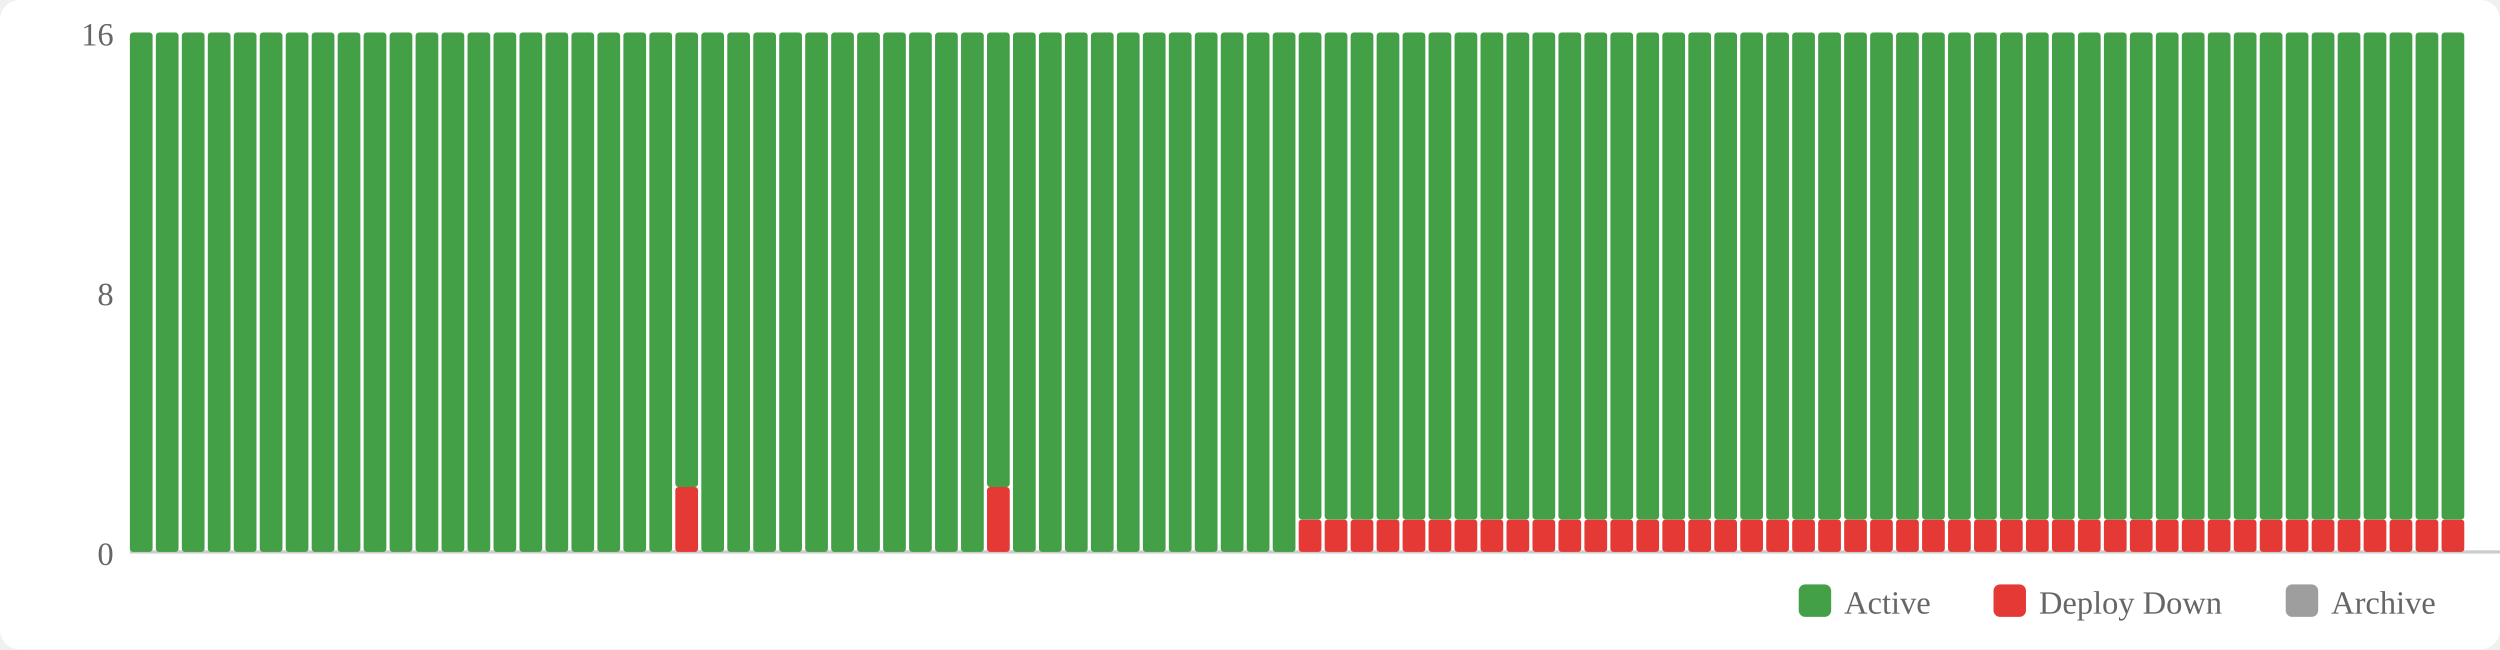
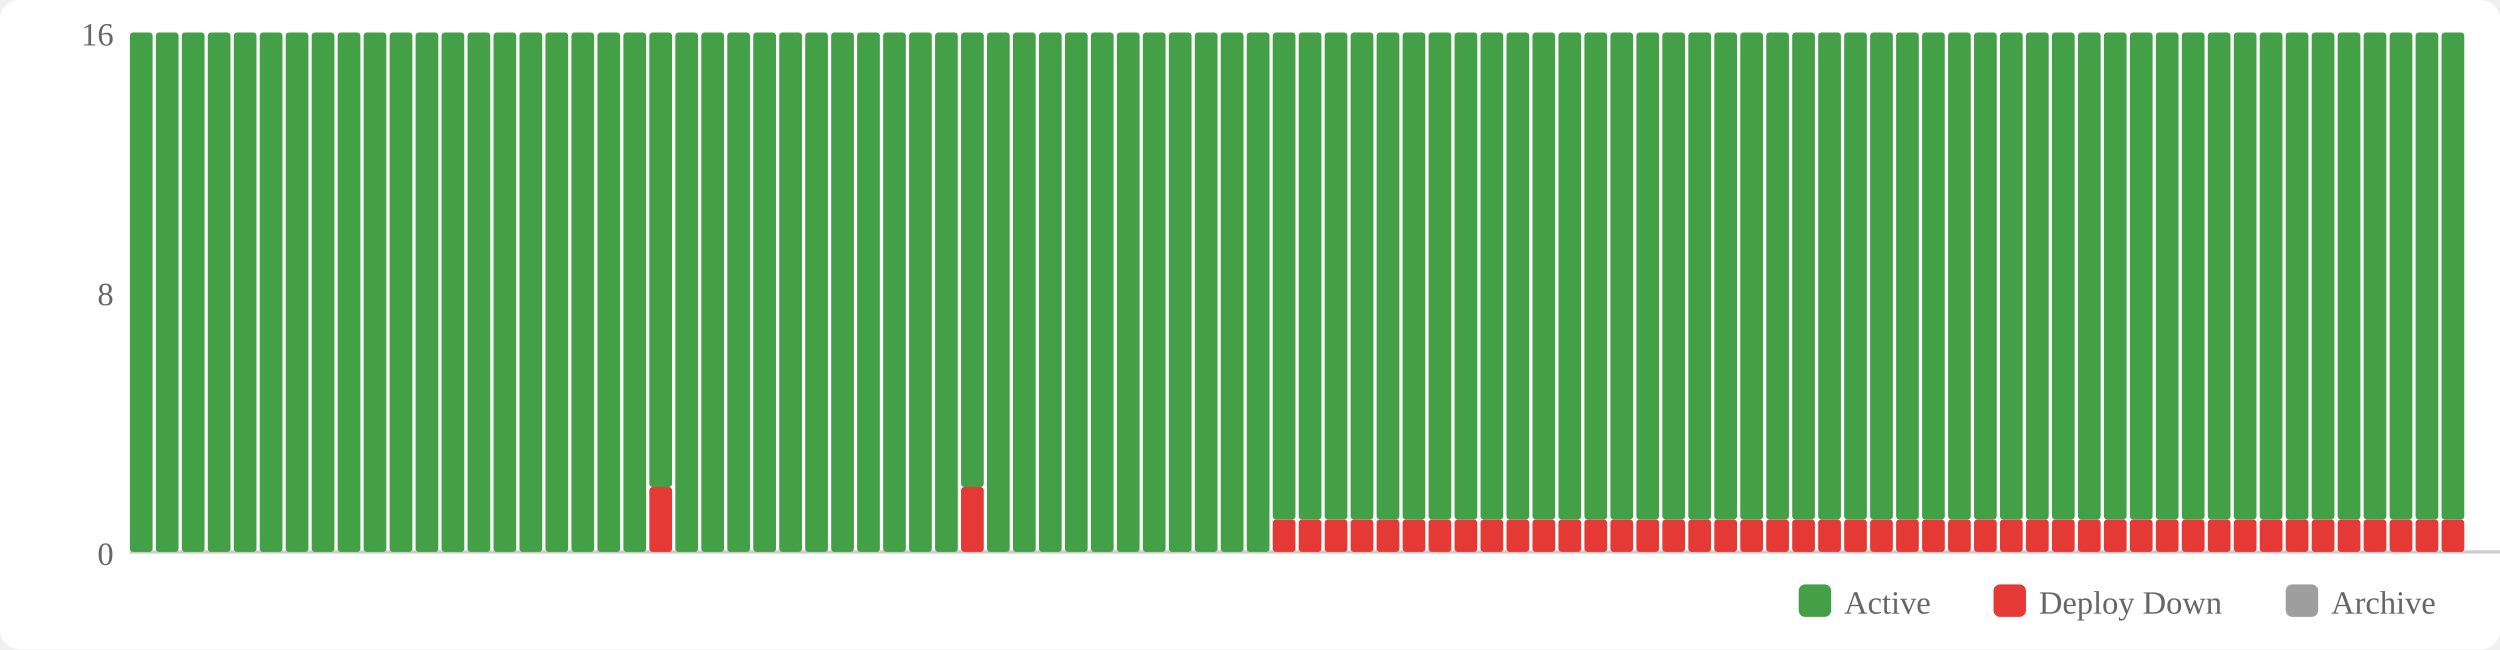
<svg xmlns="http://www.w3.org/2000/svg" width="770" height="200" viewBox="0 0 770 200">
  <rect width="770" height="200" fill="#fff" rx="6" />
  <rect x="554" y="180" width="10" height="10" fill="#43a047" rx="2" />
  <text x="568" y="189" font-size="10" fill="#666">Active</text>
  <rect x="614" y="180" width="10" height="10" fill="#e53935" rx="2" />
  <text x="628" y="189" font-size="10" fill="#666">Deploy Down</text>
  <rect x="704" y="180" width="10" height="10" fill="#9e9e9e" rx="2" />
  <text x="718" y="189" font-size="10" fill="#666">Archive</text>
  <text x="35" y="174" text-anchor="end" font-size="10" fill="#666">0</text>
  <text x="35" y="94" text-anchor="end" font-size="10" fill="#666">8</text>
  <text x="35" y="14" text-anchor="end" font-size="10" fill="#666">16</text>
  <line x1="40" y1="170" x2="770" y2="170" stroke="#ccc" stroke-width="1" />
  <rect x="40" y="10" width="7" height="160" fill="#43a047" rx="1" />
  <rect x="48" y="10" width="7" height="160" fill="#43a047" rx="1" />
  <rect x="56" y="10" width="7" height="160" fill="#43a047" rx="1" />
  <rect x="64" y="10" width="7" height="160" fill="#43a047" rx="1" />
  <rect x="72" y="10" width="7" height="160" fill="#43a047" rx="1" />
  <rect x="80" y="10" width="7" height="160" fill="#43a047" rx="1" />
  <rect x="88" y="10" width="7" height="160" fill="#43a047" rx="1" />
  <rect x="96" y="10" width="7" height="160" fill="#43a047" rx="1" />
  <rect x="104" y="10" width="7" height="160" fill="#43a047" rx="1" />
  <rect x="112" y="10" width="7" height="160" fill="#43a047" rx="1" />
  <rect x="120" y="10" width="7" height="160" fill="#43a047" rx="1" />
  <rect x="128" y="10" width="7" height="160" fill="#43a047" rx="1" />
  <rect x="136" y="10" width="7" height="160" fill="#43a047" rx="1" />
  <rect x="144" y="10" width="7" height="160" fill="#43a047" rx="1" />
  <rect x="152" y="10" width="7" height="160" fill="#43a047" rx="1" />
  <rect x="160" y="10" width="7" height="160" fill="#43a047" rx="1" />
  <rect x="168" y="10" width="7" height="160" fill="#43a047" rx="1" />
  <rect x="176" y="10" width="7" height="160" fill="#43a047" rx="1" />
  <rect x="184" y="10" width="7" height="160" fill="#43a047" rx="1" />
  <rect x="192" y="10" width="7" height="160" fill="#43a047" rx="1" />
-   <rect x="200" y="10" width="7" height="160" fill="#43a047" rx="1" />
-   <rect x="208" y="150" width="7" height="20" fill="#e53935" rx="1" />
-   <rect x="208" y="10" width="7" height="140" fill="#43a047" rx="1" />
+   <rect x="200" y="150" width="7" height="20" fill="#e53935" rx="1" />
+   <rect x="200" y="10" width="7" height="140" fill="#43a047" rx="1" />
+   <rect x="208" y="10" width="7" height="160" fill="#43a047" rx="1" />
  <rect x="216" y="10" width="7" height="160" fill="#43a047" rx="1" />
  <rect x="224" y="10" width="7" height="160" fill="#43a047" rx="1" />
  <rect x="232" y="10" width="7" height="160" fill="#43a047" rx="1" />
  <rect x="240" y="10" width="7" height="160" fill="#43a047" rx="1" />
  <rect x="248" y="10" width="7" height="160" fill="#43a047" rx="1" />
  <rect x="256" y="10" width="7" height="160" fill="#43a047" rx="1" />
  <rect x="264" y="10" width="7" height="160" fill="#43a047" rx="1" />
  <rect x="272" y="10" width="7" height="160" fill="#43a047" rx="1" />
  <rect x="280" y="10" width="7" height="160" fill="#43a047" rx="1" />
  <rect x="288" y="10" width="7" height="160" fill="#43a047" rx="1" />
-   <rect x="296" y="10" width="7" height="160" fill="#43a047" rx="1" />
-   <rect x="304" y="150" width="7" height="20" fill="#e53935" rx="1" />
-   <rect x="304" y="10" width="7" height="140" fill="#43a047" rx="1" />
+   <rect x="296" y="150" width="7" height="20" fill="#e53935" rx="1" />
+   <rect x="296" y="10" width="7" height="140" fill="#43a047" rx="1" />
+   <rect x="304" y="10" width="7" height="160" fill="#43a047" rx="1" />
  <rect x="312" y="10" width="7" height="160" fill="#43a047" rx="1" />
  <rect x="320" y="10" width="7" height="160" fill="#43a047" rx="1" />
  <rect x="328" y="10" width="7" height="160" fill="#43a047" rx="1" />
  <rect x="336" y="10" width="7" height="160" fill="#43a047" rx="1" />
  <rect x="344" y="10" width="7" height="160" fill="#43a047" rx="1" />
  <rect x="352" y="10" width="7" height="160" fill="#43a047" rx="1" />
  <rect x="360" y="10" width="7" height="160" fill="#43a047" rx="1" />
  <rect x="368" y="10" width="7" height="160" fill="#43a047" rx="1" />
  <rect x="376" y="10" width="7" height="160" fill="#43a047" rx="1" />
  <rect x="384" y="10" width="7" height="160" fill="#43a047" rx="1" />
-   <rect x="392" y="10" width="7" height="160" fill="#43a047" rx="1" />
+   <rect x="392" y="160" width="7" height="10" fill="#e53935" rx="1" />
+   <rect x="392" y="10" width="7" height="150" fill="#43a047" rx="1" />
  <rect x="400" y="160" width="7" height="10" fill="#e53935" rx="1" />
  <rect x="400" y="10" width="7" height="150" fill="#43a047" rx="1" />
  <rect x="408" y="160" width="7" height="10" fill="#e53935" rx="1" />
  <rect x="408" y="10" width="7" height="150" fill="#43a047" rx="1" />
  <rect x="416" y="160" width="7" height="10" fill="#e53935" rx="1" />
  <rect x="416" y="10" width="7" height="150" fill="#43a047" rx="1" />
  <rect x="424" y="160" width="7" height="10" fill="#e53935" rx="1" />
  <rect x="424" y="10" width="7" height="150" fill="#43a047" rx="1" />
  <rect x="432" y="160" width="7" height="10" fill="#e53935" rx="1" />
  <rect x="432" y="10" width="7" height="150" fill="#43a047" rx="1" />
  <rect x="440" y="160" width="7" height="10" fill="#e53935" rx="1" />
  <rect x="440" y="10" width="7" height="150" fill="#43a047" rx="1" />
  <rect x="448" y="160" width="7" height="10" fill="#e53935" rx="1" />
  <rect x="448" y="10" width="7" height="150" fill="#43a047" rx="1" />
  <rect x="456" y="160" width="7" height="10" fill="#e53935" rx="1" />
  <rect x="456" y="10" width="7" height="150" fill="#43a047" rx="1" />
  <rect x="464" y="160" width="7" height="10" fill="#e53935" rx="1" />
  <rect x="464" y="10" width="7" height="150" fill="#43a047" rx="1" />
  <rect x="472" y="160" width="7" height="10" fill="#e53935" rx="1" />
  <rect x="472" y="10" width="7" height="150" fill="#43a047" rx="1" />
  <rect x="480" y="160" width="7" height="10" fill="#e53935" rx="1" />
  <rect x="480" y="10" width="7" height="150" fill="#43a047" rx="1" />
  <rect x="488" y="160" width="7" height="10" fill="#e53935" rx="1" />
  <rect x="488" y="10" width="7" height="150" fill="#43a047" rx="1" />
  <rect x="496" y="160" width="7" height="10" fill="#e53935" rx="1" />
  <rect x="496" y="10" width="7" height="150" fill="#43a047" rx="1" />
  <rect x="504" y="160" width="7" height="10" fill="#e53935" rx="1" />
  <rect x="504" y="10" width="7" height="150" fill="#43a047" rx="1" />
  <rect x="512" y="160" width="7" height="10" fill="#e53935" rx="1" />
  <rect x="512" y="10" width="7" height="150" fill="#43a047" rx="1" />
  <rect x="520" y="160" width="7" height="10" fill="#e53935" rx="1" />
  <rect x="520" y="10" width="7" height="150" fill="#43a047" rx="1" />
  <rect x="528" y="160" width="7" height="10" fill="#e53935" rx="1" />
  <rect x="528" y="10" width="7" height="150" fill="#43a047" rx="1" />
  <rect x="536" y="160" width="7" height="10" fill="#e53935" rx="1" />
  <rect x="536" y="10" width="7" height="150" fill="#43a047" rx="1" />
  <rect x="544" y="160" width="7" height="10" fill="#e53935" rx="1" />
  <rect x="544" y="10" width="7" height="150" fill="#43a047" rx="1" />
  <rect x="552" y="160" width="7" height="10" fill="#e53935" rx="1" />
  <rect x="552" y="10" width="7" height="150" fill="#43a047" rx="1" />
  <rect x="560" y="160" width="7" height="10" fill="#e53935" rx="1" />
  <rect x="560" y="10" width="7" height="150" fill="#43a047" rx="1" />
  <rect x="568" y="160" width="7" height="10" fill="#e53935" rx="1" />
  <rect x="568" y="10" width="7" height="150" fill="#43a047" rx="1" />
  <rect x="576" y="160" width="7" height="10" fill="#e53935" rx="1" />
  <rect x="576" y="10" width="7" height="150" fill="#43a047" rx="1" />
  <rect x="584" y="160" width="7" height="10" fill="#e53935" rx="1" />
  <rect x="584" y="10" width="7" height="150" fill="#43a047" rx="1" />
  <rect x="592" y="160" width="7" height="10" fill="#e53935" rx="1" />
  <rect x="592" y="10" width="7" height="150" fill="#43a047" rx="1" />
  <rect x="600" y="160" width="7" height="10" fill="#e53935" rx="1" />
  <rect x="600" y="10" width="7" height="150" fill="#43a047" rx="1" />
  <rect x="608" y="160" width="7" height="10" fill="#e53935" rx="1" />
  <rect x="608" y="10" width="7" height="150" fill="#43a047" rx="1" />
  <rect x="616" y="160" width="7" height="10" fill="#e53935" rx="1" />
  <rect x="616" y="10" width="7" height="150" fill="#43a047" rx="1" />
  <rect x="624" y="160" width="7" height="10" fill="#e53935" rx="1" />
  <rect x="624" y="10" width="7" height="150" fill="#43a047" rx="1" />
  <rect x="632" y="160" width="7" height="10" fill="#e53935" rx="1" />
  <rect x="632" y="10" width="7" height="150" fill="#43a047" rx="1" />
  <rect x="640" y="160" width="7" height="10" fill="#e53935" rx="1" />
  <rect x="640" y="10" width="7" height="150" fill="#43a047" rx="1" />
  <rect x="648" y="160" width="7" height="10" fill="#e53935" rx="1" />
  <rect x="648" y="10" width="7" height="150" fill="#43a047" rx="1" />
  <rect x="656" y="160" width="7" height="10" fill="#e53935" rx="1" />
  <rect x="656" y="10" width="7" height="150" fill="#43a047" rx="1" />
  <rect x="664" y="160" width="7" height="10" fill="#e53935" rx="1" />
  <rect x="664" y="10" width="7" height="150" fill="#43a047" rx="1" />
  <rect x="672" y="160" width="7" height="10" fill="#e53935" rx="1" />
  <rect x="672" y="10" width="7" height="150" fill="#43a047" rx="1" />
  <rect x="680" y="160" width="7" height="10" fill="#e53935" rx="1" />
  <rect x="680" y="10" width="7" height="150" fill="#43a047" rx="1" />
  <rect x="688" y="160" width="7" height="10" fill="#e53935" rx="1" />
  <rect x="688" y="10" width="7" height="150" fill="#43a047" rx="1" />
  <rect x="696" y="160" width="7" height="10" fill="#e53935" rx="1" />
  <rect x="696" y="10" width="7" height="150" fill="#43a047" rx="1" />
  <rect x="704" y="160" width="7" height="10" fill="#e53935" rx="1" />
  <rect x="704" y="10" width="7" height="150" fill="#43a047" rx="1" />
  <rect x="712" y="160" width="7" height="10" fill="#e53935" rx="1" />
  <rect x="712" y="10" width="7" height="150" fill="#43a047" rx="1" />
  <rect x="720" y="160" width="7" height="10" fill="#e53935" rx="1" />
  <rect x="720" y="10" width="7" height="150" fill="#43a047" rx="1" />
  <rect x="728" y="160" width="7" height="10" fill="#e53935" rx="1" />
  <rect x="728" y="10" width="7" height="150" fill="#43a047" rx="1" />
  <rect x="736" y="160" width="7" height="10" fill="#e53935" rx="1" />
  <rect x="736" y="10" width="7" height="150" fill="#43a047" rx="1" />
  <rect x="744" y="160" width="7" height="10" fill="#e53935" rx="1" />
  <rect x="744" y="10" width="7" height="150" fill="#43a047" rx="1" />
  <rect x="752" y="160" width="7" height="10" fill="#e53935" rx="1" />
  <rect x="752" y="10" width="7" height="150" fill="#43a047" rx="1" />
</svg>
